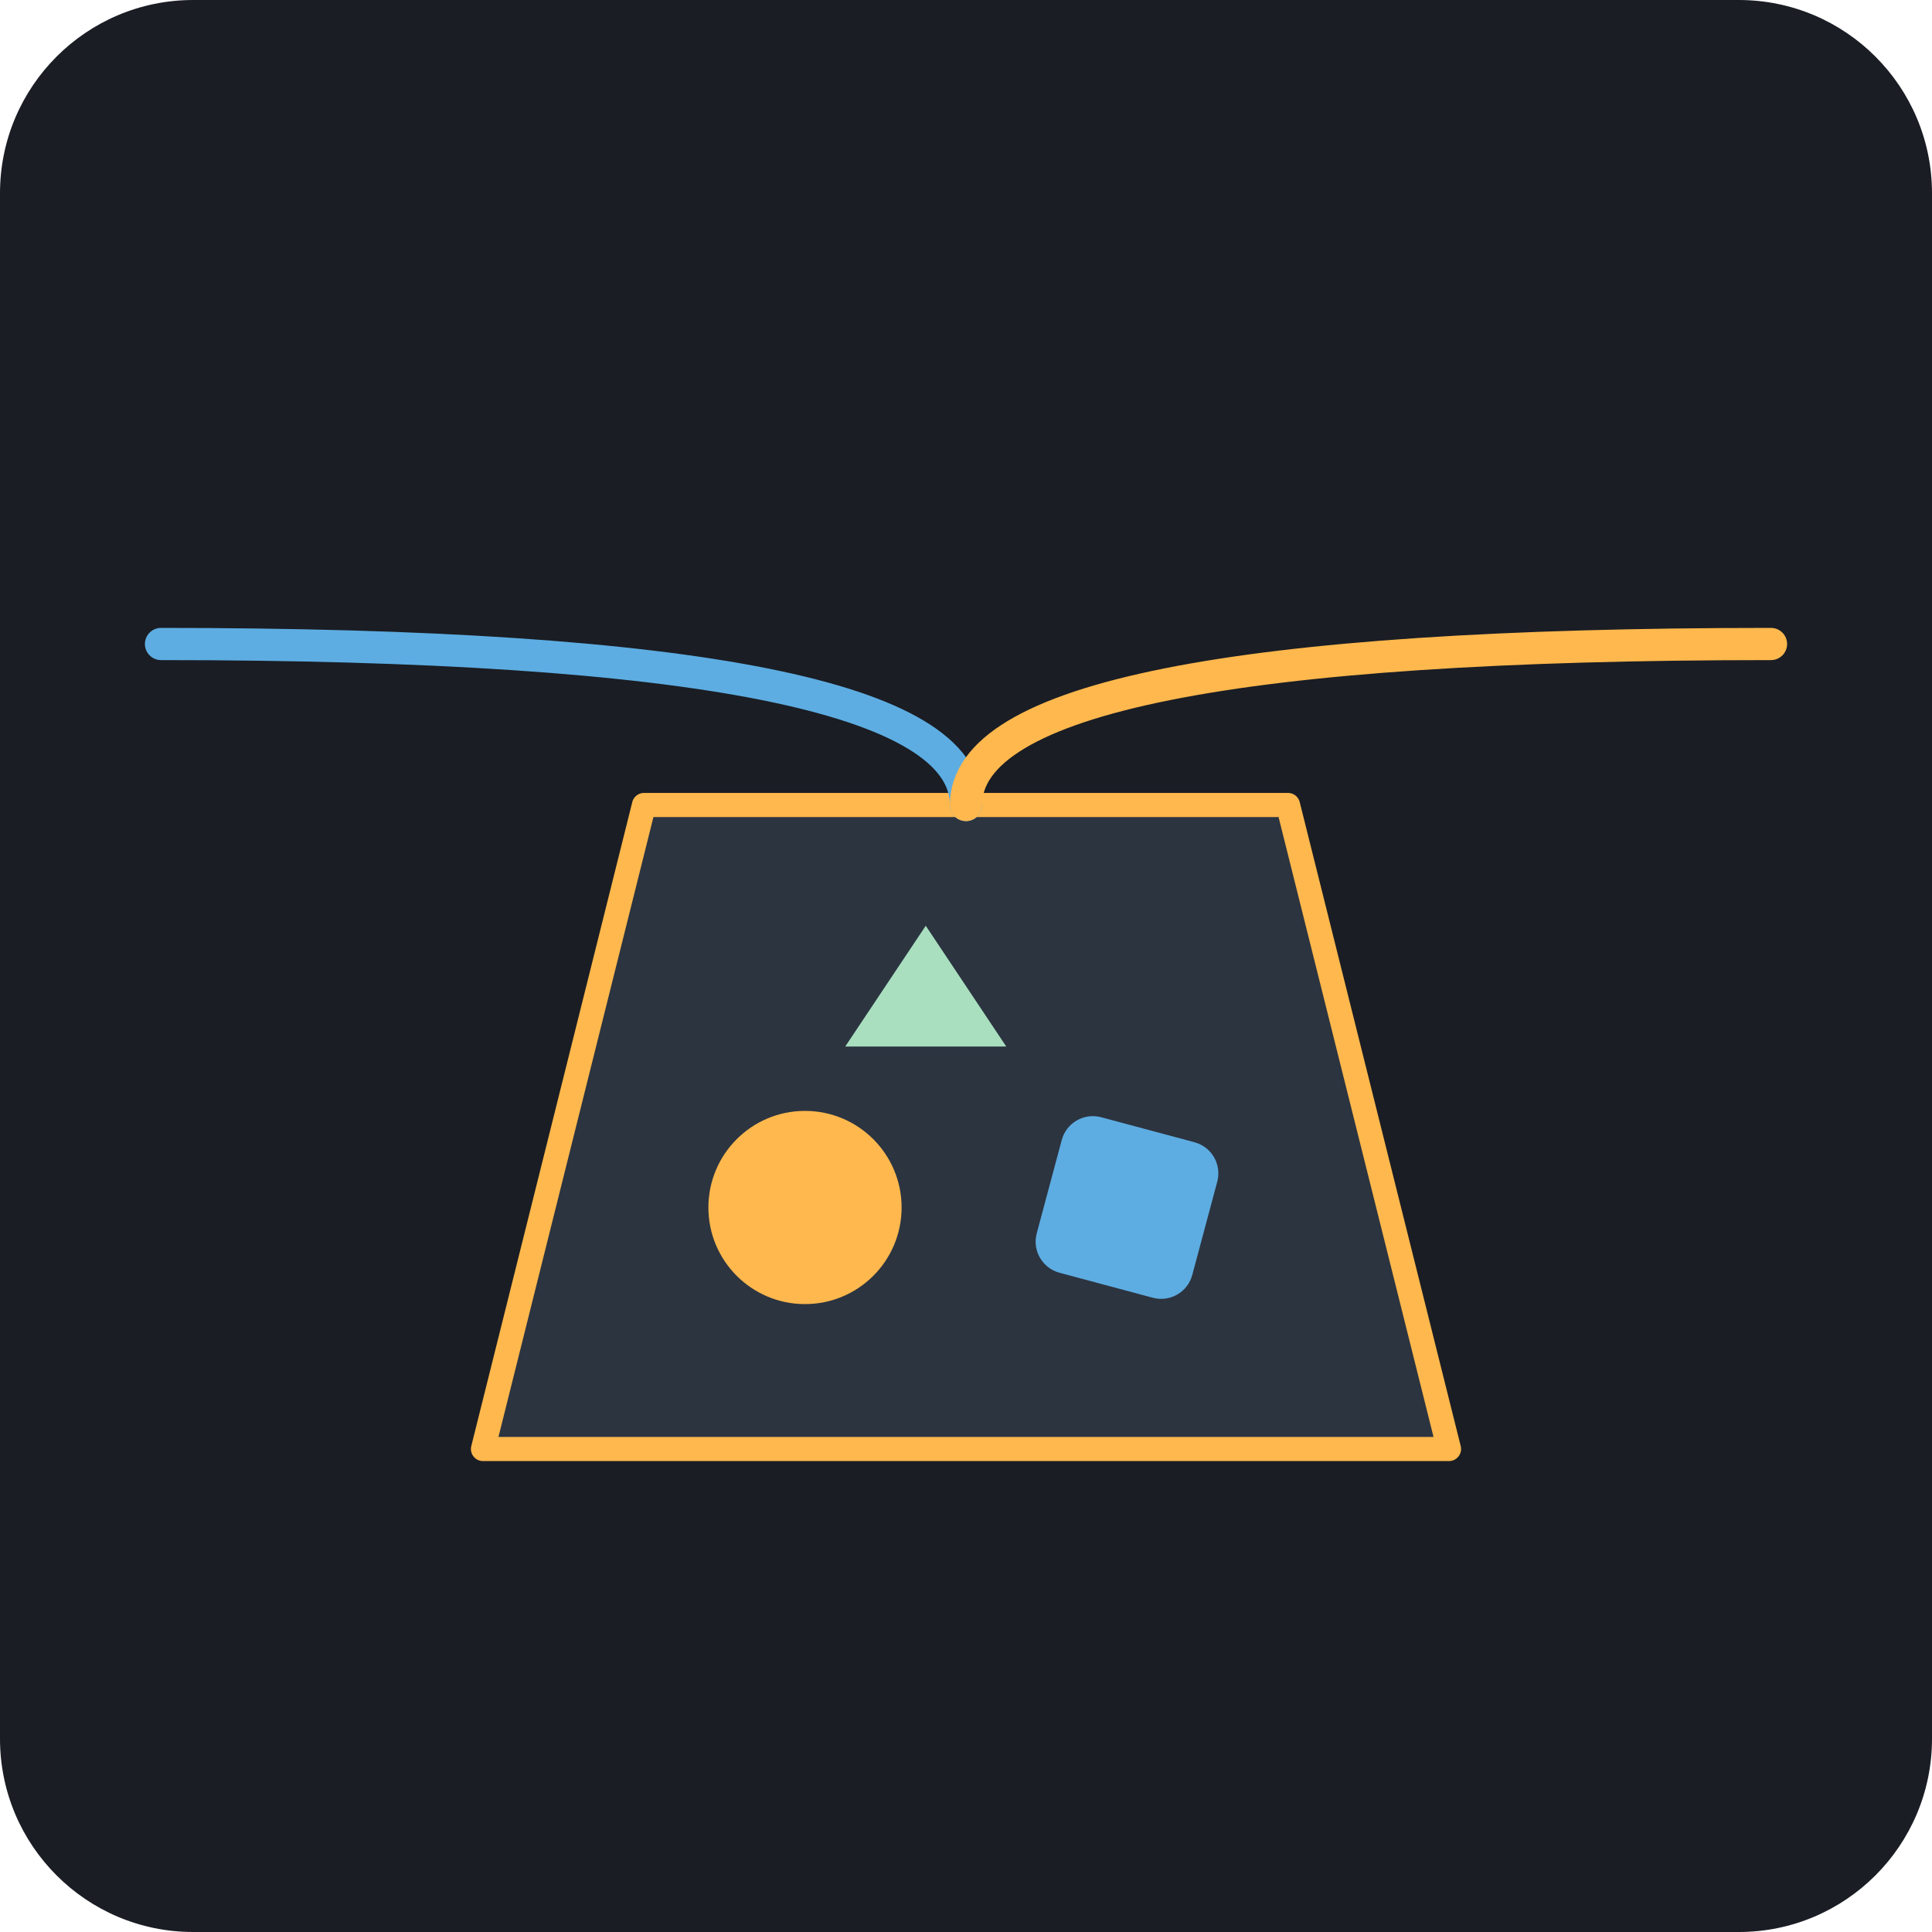
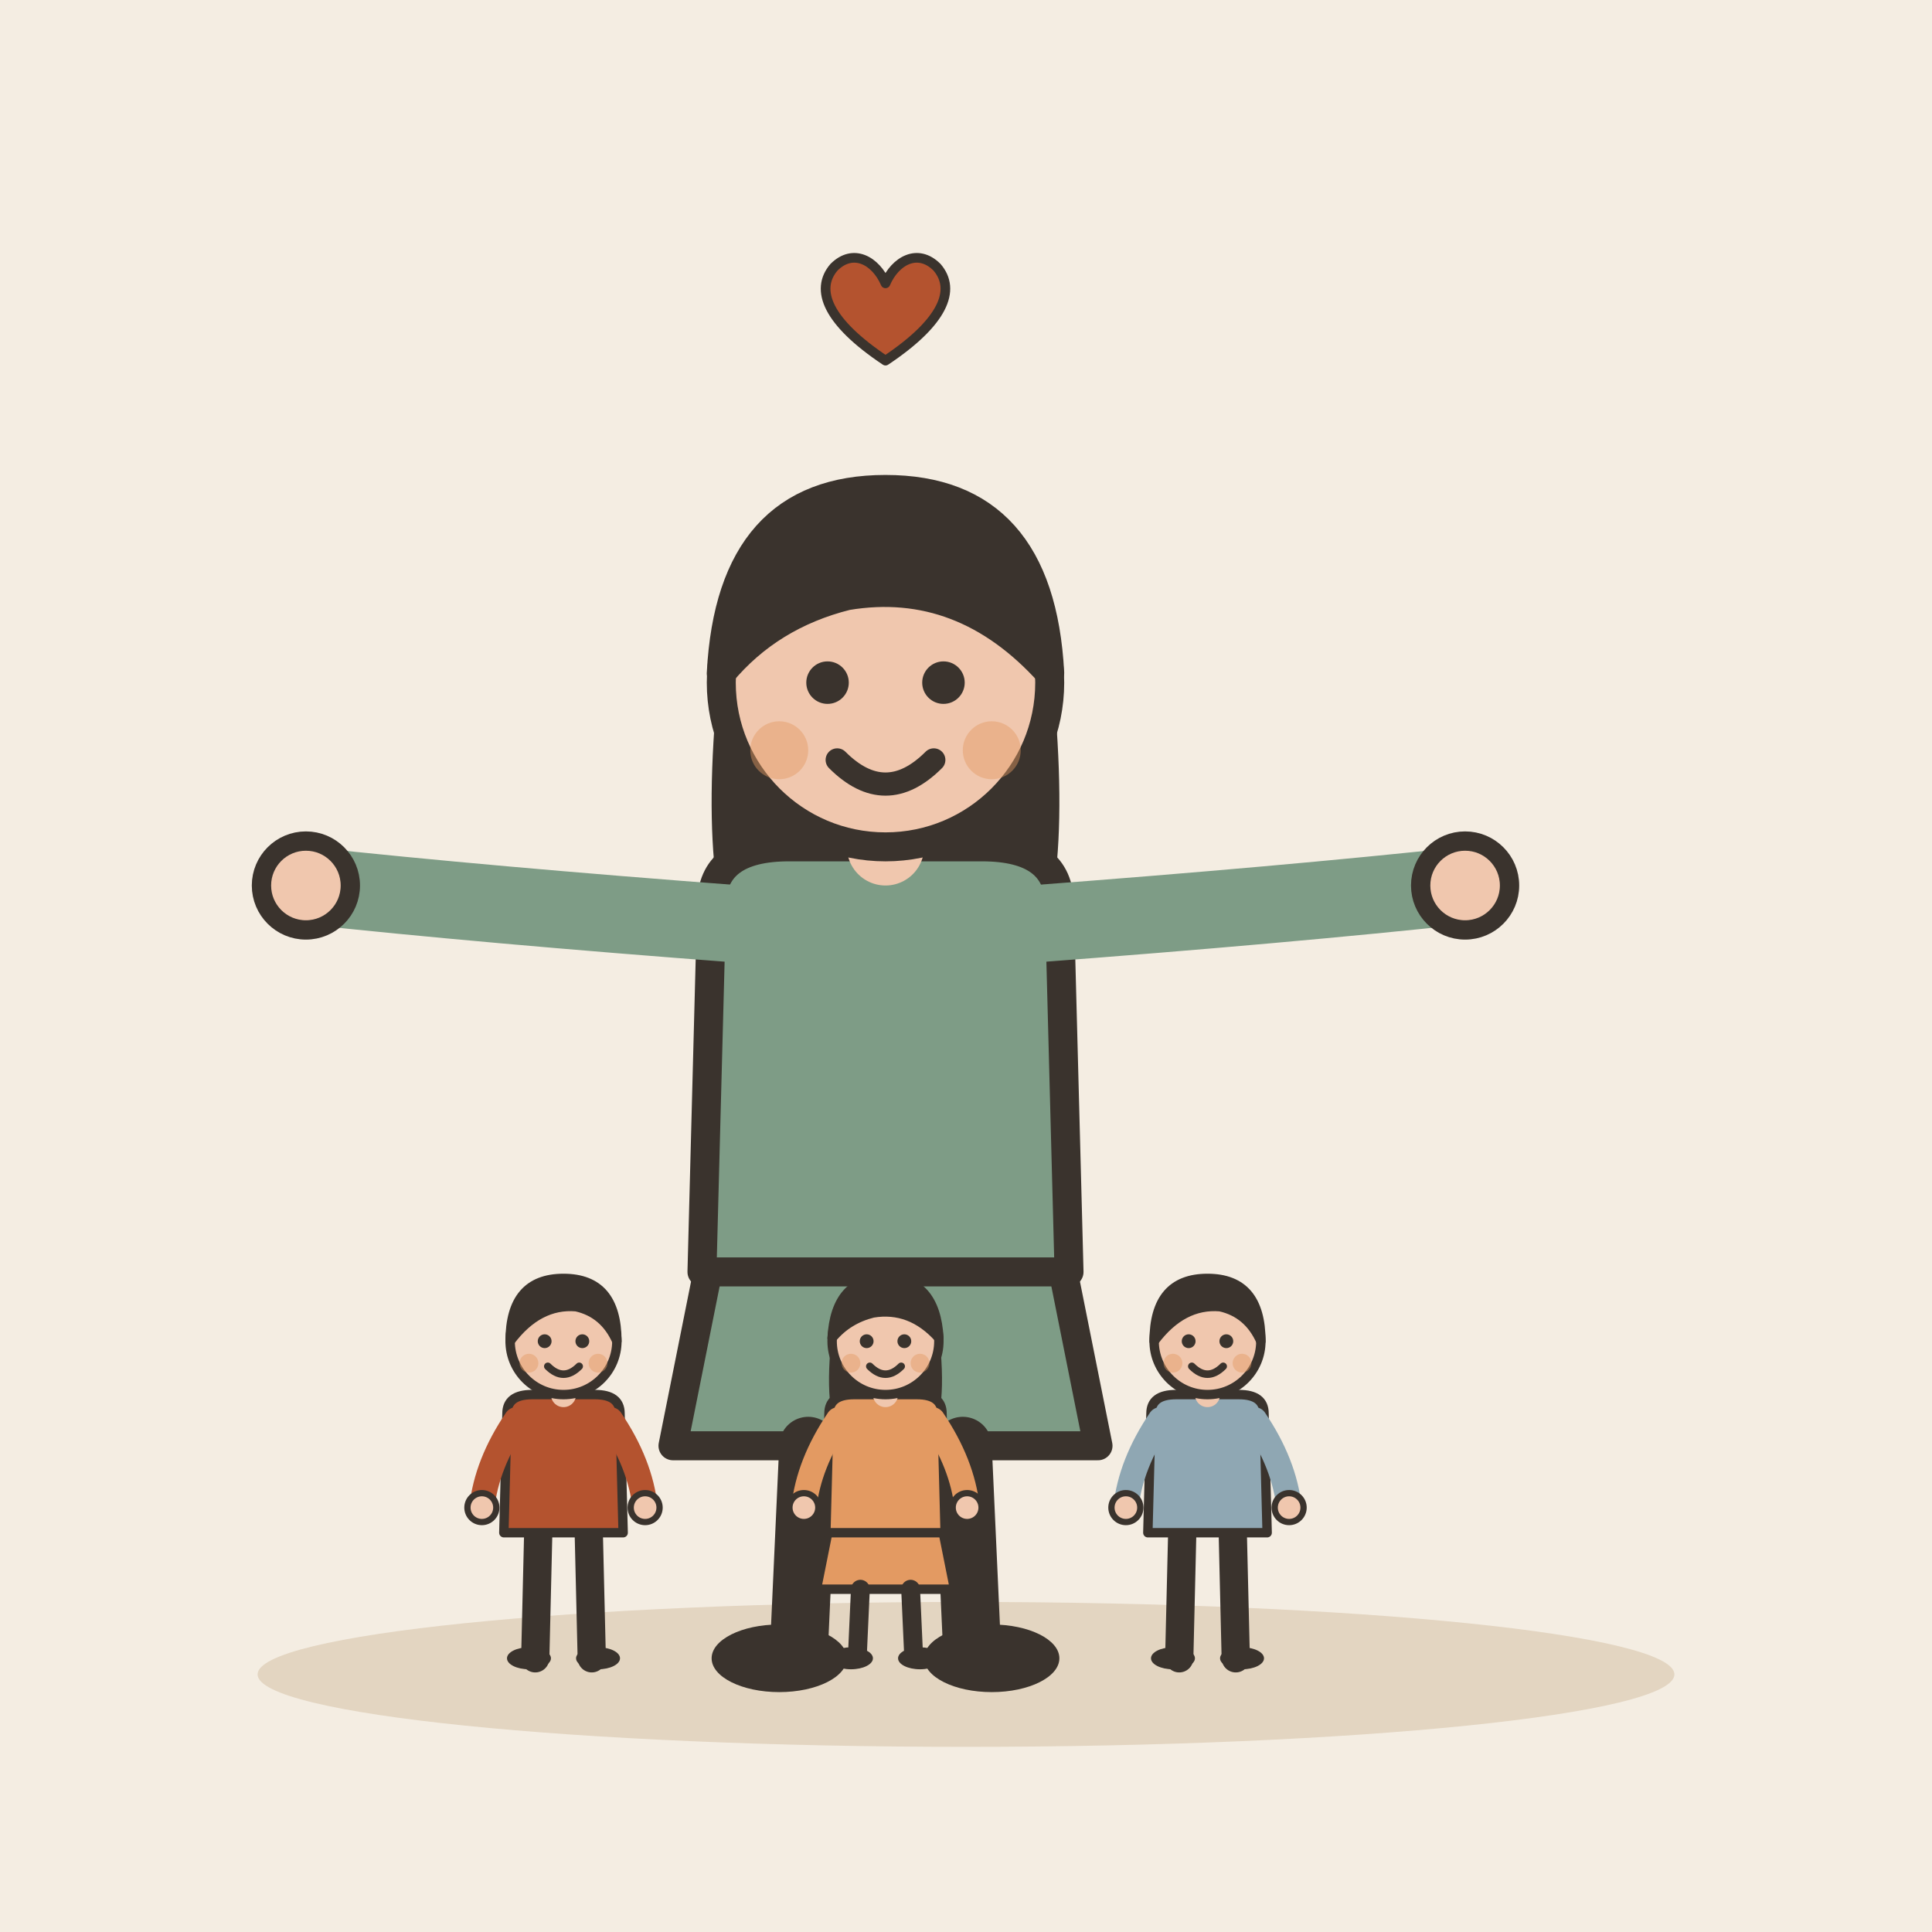
- <svg xmlns="http://www.w3.org/2000/svg" viewBox="0 0 240 240">
-   <rect width="240" height="240" rx="24" fill="#1A1D24" />
-   <g transform="translate(40, 60)">
-     <path d="M20 120 L140 120 L120 40 L40 40 Z" fill="#2C3440" stroke="#FFB84D" stroke-width="3" stroke-linejoin="round" />
-     <circle cx="60" cy="90" r="12" fill="#FFB84D" />
-     <rect x="90" y="80" width="20" height="20" rx="4" fill="#5DADE2" transform="rotate(15 100 90)" />
-     <path d="M75 55 L85 70 L65 70 Z" fill="#A9DFBF" />
-     <path d="M-20 20 Q 80 20 80 40" stroke="#5DADE2" stroke-width="4" fill="none" stroke-linecap="round" />
-     <path d="M180 20 Q 80 20 80 40" stroke="#FFB84D" stroke-width="4" fill="none" stroke-linecap="round" />
+ <svg xmlns="http://www.w3.org/2000/svg" viewBox="0 0 240 240" data-style="editorial">
+   <rect width="240" height="240" fill="#F4EDE2" />
+   <ellipse cx="120" cy="208" rx="88" ry="9" fill="#E3D5C1" />
+   <g transform="translate(110 206) scale(1.2 1.2)">
+     <path d="M-18 -42L-22 -22L22 -22L18 -42Z" fill="#7E9C86" stroke="#3A332D" stroke-width="3" stroke-linecap="round" stroke-linejoin="round" />
+     <path d="M-8 -22L-9 0" stroke="#3A332D" stroke-width="6" stroke-linecap="round" fill="none" />
+     <path d="M8 -22L9 0" stroke="#3A332D" stroke-width="6" stroke-linecap="round" fill="none" />
+     <ellipse cx="-11" cy="0" rx="7" ry="3.5" fill="#3A332D" />
+     <ellipse cx="11" cy="0" rx="7" ry="3.5" fill="#3A332D" />
+     <path d="M-17 -104Q-20 -78 -14 -70L-6 -78L6 -78L14 -70Q20 -78 17 -104Z" fill="#3A332D" />
+     <path d="M-18 -78Q-18 -84 -10 -84L10 -84Q18 -84 18 -78L19 -40L-19 -40Z" fill="#7E9C86" stroke="#3A332D" stroke-width="3" stroke-linecap="round" stroke-linejoin="round" />
+     <path d="M-15 -76Q-41.5 -78 -60 -80" fill="none" stroke="#7E9C86" stroke-width="8" stroke-linecap="round" stroke-linejoin="round" />
+     <circle cx="-60" cy="-80" r="4.6" fill="#F0C7AE" stroke="#3A332D" stroke-linecap="round" stroke-linejoin="round" stroke-width="2" />
+     <path d="M15 -76Q41.5 -78 60 -80" fill="none" stroke="#7E9C86" stroke-width="8" stroke-linecap="round" stroke-linejoin="round" />
+     <circle cx="60" cy="-80" r="4.6" fill="#F0C7AE" stroke="#3A332D" stroke-linecap="round" stroke-linejoin="round" stroke-width="2" />
+     <path d="M0 -84L0 -88" stroke="#F0C7AE" stroke-width="8" stroke-linecap="round" fill="none" />
+     <circle cx="0" cy="-101" r="17" fill="#F0C7AE" stroke="#3A332D" stroke-width="3" stroke-linecap="round" stroke-linejoin="round" />
+     <path d="M-17 -102Q-16 -121 0 -121Q16 -121 17 -102Q8 -112 -4 -110Q-12 -108 -17 -102Z" fill="#3A332D" stroke="#3A332D" stroke-width="3" stroke-linecap="round" stroke-linejoin="round" />
+     <circle cx="-6" cy="-101" r="2.2" fill="#3A332D" />
+     <circle cx="6" cy="-101" r="2.2" fill="#3A332D" />
+     <path d="M-5 -93Q0 -88 5 -93" fill="none" stroke="#3A332D" stroke-width="2.4" stroke-linecap="round" stroke-linejoin="round" />
+     <circle cx="-11" cy="-94" r="3" fill="#E39A62" opacity="0.45" />
+     <circle cx="11" cy="-94" r="3" fill="#E39A62" opacity="0.45" />
+   </g>
+   <g transform="translate(70 206) scale(0.39 0.39)">
+     <path d="M-8 -42L-9 0" stroke="#3A332D" stroke-width="9" stroke-linecap="round" fill="none" />
+     <path d="M8 -42L9 0" stroke="#3A332D" stroke-width="9" stroke-linecap="round" fill="none" />
+     <ellipse cx="-11" cy="0" rx="7" ry="3.5" fill="#3A332D" />
+     <ellipse cx="11" cy="0" rx="7" ry="3.5" fill="#3A332D" />
+     <path d="M-18 -78Q-18 -84 -10 -84L10 -84Q18 -84 18 -78L19 -40L-19 -40Z" fill="#B4532F" stroke="#3A332D" stroke-width="3" stroke-linecap="round" stroke-linejoin="round" />
+     <path d="M-15 -76Q-24.5 -62 -26 -48" fill="none" stroke="#B4532F" stroke-width="8" stroke-linecap="round" stroke-linejoin="round" />
+     <circle cx="-26" cy="-48" r="4.6" fill="#F0C7AE" stroke="#3A332D" stroke-linecap="round" stroke-linejoin="round" stroke-width="2" />
+     <path d="M15 -76Q24.5 -62 26 -48" fill="none" stroke="#B4532F" stroke-width="8" stroke-linecap="round" stroke-linejoin="round" />
+     <circle cx="26" cy="-48" r="4.6" fill="#F0C7AE" stroke="#3A332D" stroke-linecap="round" stroke-linejoin="round" stroke-width="2" />
+     <path d="M0 -84L0 -88" stroke="#F0C7AE" stroke-width="8" stroke-linecap="round" fill="none" />
+     <circle cx="0" cy="-101" r="17" fill="#F0C7AE" stroke="#3A332D" stroke-width="3" stroke-linecap="round" stroke-linejoin="round" />
+     <path d="M-17 -101Q-17 -121 0 -121Q17 -121 17 -101Q13 -110 4 -112Q-8 -113 -17 -101Z" fill="#3A332D" stroke="#3A332D" stroke-width="3" stroke-linecap="round" stroke-linejoin="round" />
+     <circle cx="-6" cy="-101" r="2.2" fill="#3A332D" />
+     <circle cx="6" cy="-101" r="2.2" fill="#3A332D" />
+     <path d="M-5 -93Q0 -88 5 -93" fill="none" stroke="#3A332D" stroke-width="2.4" stroke-linecap="round" stroke-linejoin="round" />
+     <circle cx="-11" cy="-94" r="3" fill="#E39A62" opacity="0.45" />
+     <circle cx="11" cy="-94" r="3" fill="#E39A62" opacity="0.45" />
+   </g>
+   <g transform="translate(110 206) scale(0.39 0.39)">
+     <path d="M-18 -42L-22 -22L22 -22L18 -42Z" fill="#E39A62" stroke="#3A332D" stroke-width="3" stroke-linecap="round" stroke-linejoin="round" />
+     <path d="M-8 -22L-9 0" stroke="#3A332D" stroke-width="6" stroke-linecap="round" fill="none" />
+     <path d="M8 -22L9 0" stroke="#3A332D" stroke-width="6" stroke-linecap="round" fill="none" />
+     <ellipse cx="-11" cy="0" rx="7" ry="3.5" fill="#3A332D" />
+     <ellipse cx="11" cy="0" rx="7" ry="3.5" fill="#3A332D" />
+     <path d="M-17 -104Q-20 -78 -14 -70L-6 -78L6 -78L14 -70Q20 -78 17 -104Z" fill="#3A332D" />
+     <path d="M-18 -78Q-18 -84 -10 -84L10 -84Q18 -84 18 -78L19 -40L-19 -40Z" fill="#E39A62" stroke="#3A332D" stroke-width="3" stroke-linecap="round" stroke-linejoin="round" />
+     <path d="M-15 -76Q-24.5 -62 -26 -48" fill="none" stroke="#E39A62" stroke-width="8" stroke-linecap="round" stroke-linejoin="round" />
+     <circle cx="-26" cy="-48" r="4.6" fill="#F0C7AE" stroke="#3A332D" stroke-linecap="round" stroke-linejoin="round" stroke-width="2" />
+     <path d="M15 -76Q24.5 -62 26 -48" fill="none" stroke="#E39A62" stroke-width="8" stroke-linecap="round" stroke-linejoin="round" />
+     <circle cx="26" cy="-48" r="4.6" fill="#F0C7AE" stroke="#3A332D" stroke-linecap="round" stroke-linejoin="round" stroke-width="2" />
+     <path d="M0 -84L0 -88" stroke="#F0C7AE" stroke-width="8" stroke-linecap="round" fill="none" />
+     <circle cx="0" cy="-101" r="17" fill="#F0C7AE" stroke="#3A332D" stroke-width="3" stroke-linecap="round" stroke-linejoin="round" />
+     <path d="M-17 -102Q-16 -121 0 -121Q16 -121 17 -102Q8 -112 -4 -110Q-12 -108 -17 -102Z" fill="#3A332D" stroke="#3A332D" stroke-width="3" stroke-linecap="round" stroke-linejoin="round" />
+     <circle cx="-6" cy="-101" r="2.2" fill="#3A332D" />
+     <circle cx="6" cy="-101" r="2.2" fill="#3A332D" />
+     <path d="M-5 -93Q0 -88 5 -93" fill="none" stroke="#3A332D" stroke-width="2.4" stroke-linecap="round" stroke-linejoin="round" />
+     <circle cx="-11" cy="-94" r="3" fill="#E39A62" opacity="0.45" />
+     <circle cx="11" cy="-94" r="3" fill="#E39A62" opacity="0.45" />
+   </g>
+   <g transform="translate(150 206) scale(0.39 0.39)">
+     <path d="M-8 -42L-9 0" stroke="#3A332D" stroke-width="9" stroke-linecap="round" fill="none" />
+     <path d="M8 -42L9 0" stroke="#3A332D" stroke-width="9" stroke-linecap="round" fill="none" />
+     <ellipse cx="-11" cy="0" rx="7" ry="3.5" fill="#3A332D" />
+     <ellipse cx="11" cy="0" rx="7" ry="3.5" fill="#3A332D" />
+     <path d="M-18 -78Q-18 -84 -10 -84L10 -84Q18 -84 18 -78L19 -40L-19 -40Z" fill="#8FA7B3" stroke="#3A332D" stroke-width="3" stroke-linecap="round" stroke-linejoin="round" />
+     <path d="M-15 -76Q-24.5 -62 -26 -48" fill="none" stroke="#8FA7B3" stroke-width="8" stroke-linecap="round" stroke-linejoin="round" />
+     <circle cx="-26" cy="-48" r="4.6" fill="#F0C7AE" stroke="#3A332D" stroke-linecap="round" stroke-linejoin="round" stroke-width="2" />
+     <path d="M15 -76Q24.5 -62 26 -48" fill="none" stroke="#8FA7B3" stroke-width="8" stroke-linecap="round" stroke-linejoin="round" />
+     <circle cx="26" cy="-48" r="4.6" fill="#F0C7AE" stroke="#3A332D" stroke-linecap="round" stroke-linejoin="round" stroke-width="2" />
+     <path d="M0 -84L0 -88" stroke="#F0C7AE" stroke-width="8" stroke-linecap="round" fill="none" />
+     <circle cx="0" cy="-101" r="17" fill="#F0C7AE" stroke="#3A332D" stroke-width="3" stroke-linecap="round" stroke-linejoin="round" />
+     <path d="M-17 -101Q-17 -121 0 -121Q17 -121 17 -101Q13 -110 4 -112Q-8 -113 -17 -101Z" fill="#3A332D" stroke="#3A332D" stroke-width="3" stroke-linecap="round" stroke-linejoin="round" />
+     <circle cx="-6" cy="-101" r="2.2" fill="#3A332D" />
+     <circle cx="6" cy="-101" r="2.2" fill="#3A332D" />
+     <path d="M-5 -93Q0 -88 5 -93" fill="none" stroke="#3A332D" stroke-width="2.4" stroke-linecap="round" stroke-linejoin="round" />
+     <circle cx="-11" cy="-94" r="3" fill="#E39A62" opacity="0.45" />
+     <circle cx="11" cy="-94" r="3" fill="#E39A62" opacity="0.45" />
+   </g>
+   <g transform="translate(110 40) scale(0.4 0.4)">
+     <path d="M0 12C-18 0 -22 -10 -16 -17C-10 -23 -3 -19 0 -12C3 -19 10 -23 16 -17C22 -10 18 0 0 12Z" fill="#B4532F" stroke="#3A332D" stroke-width="3" stroke-linecap="round" stroke-linejoin="round" />
  </g>
</svg>
